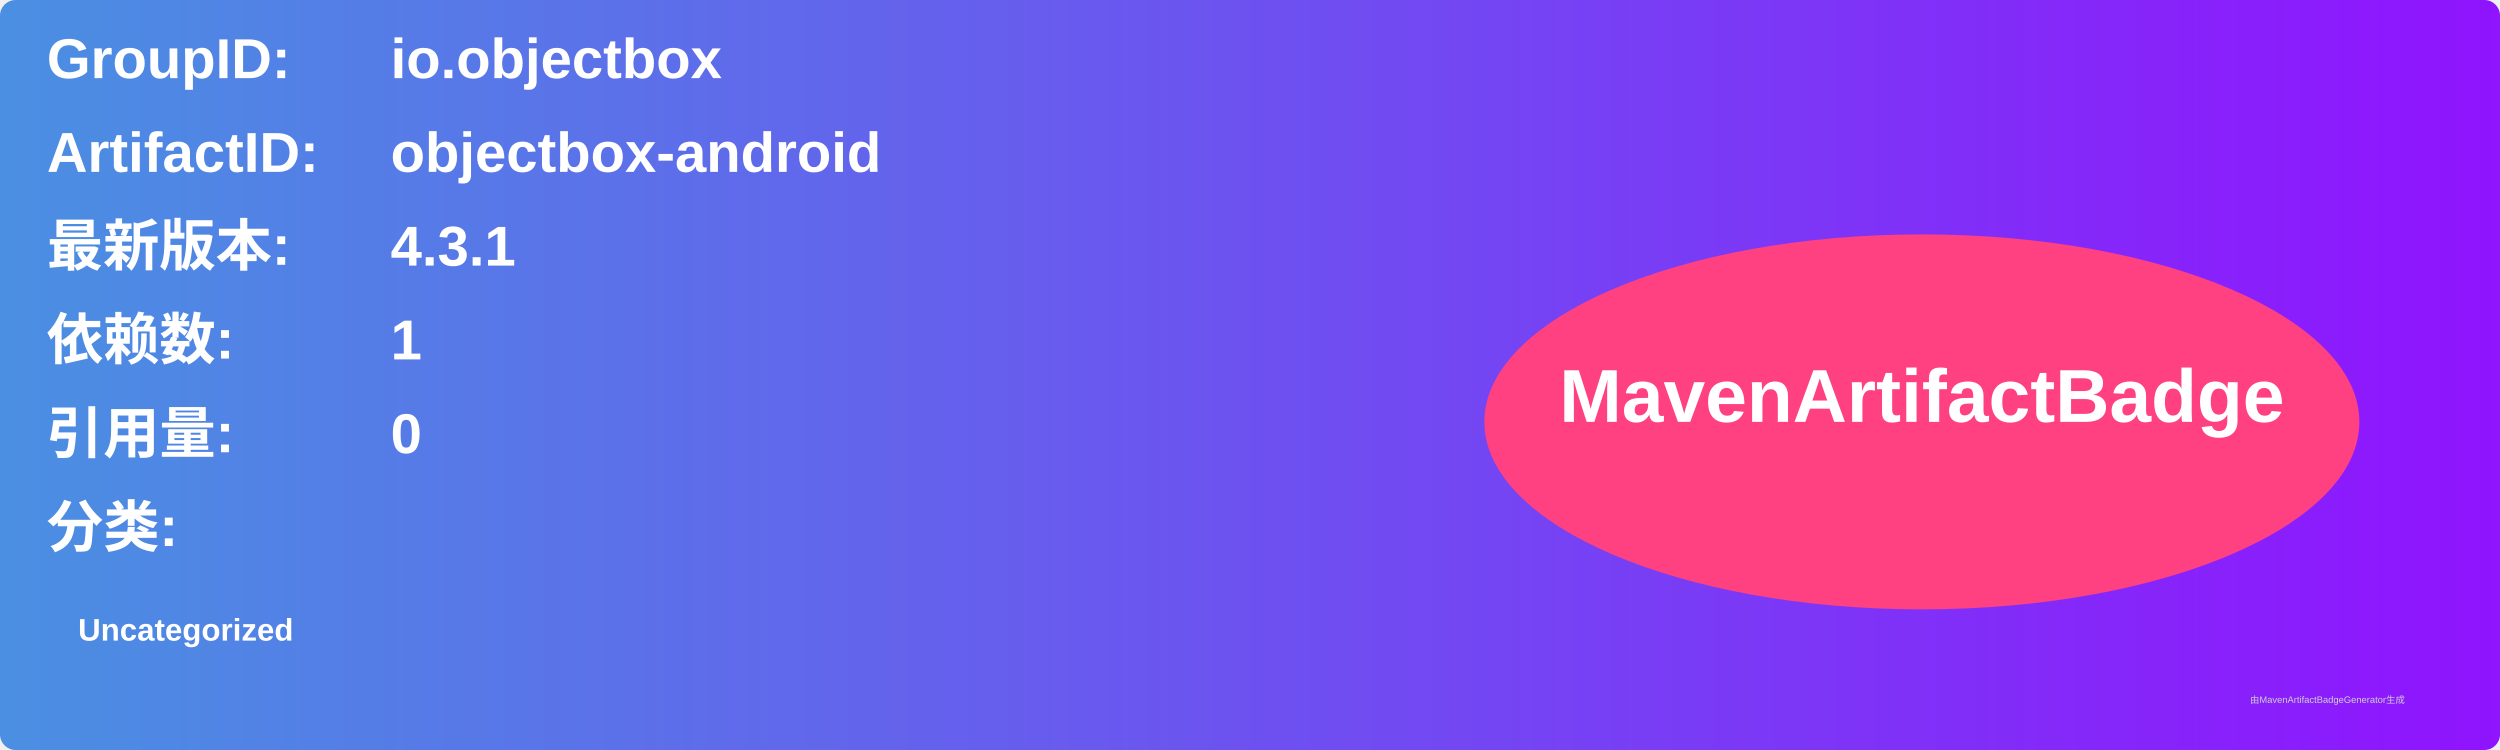
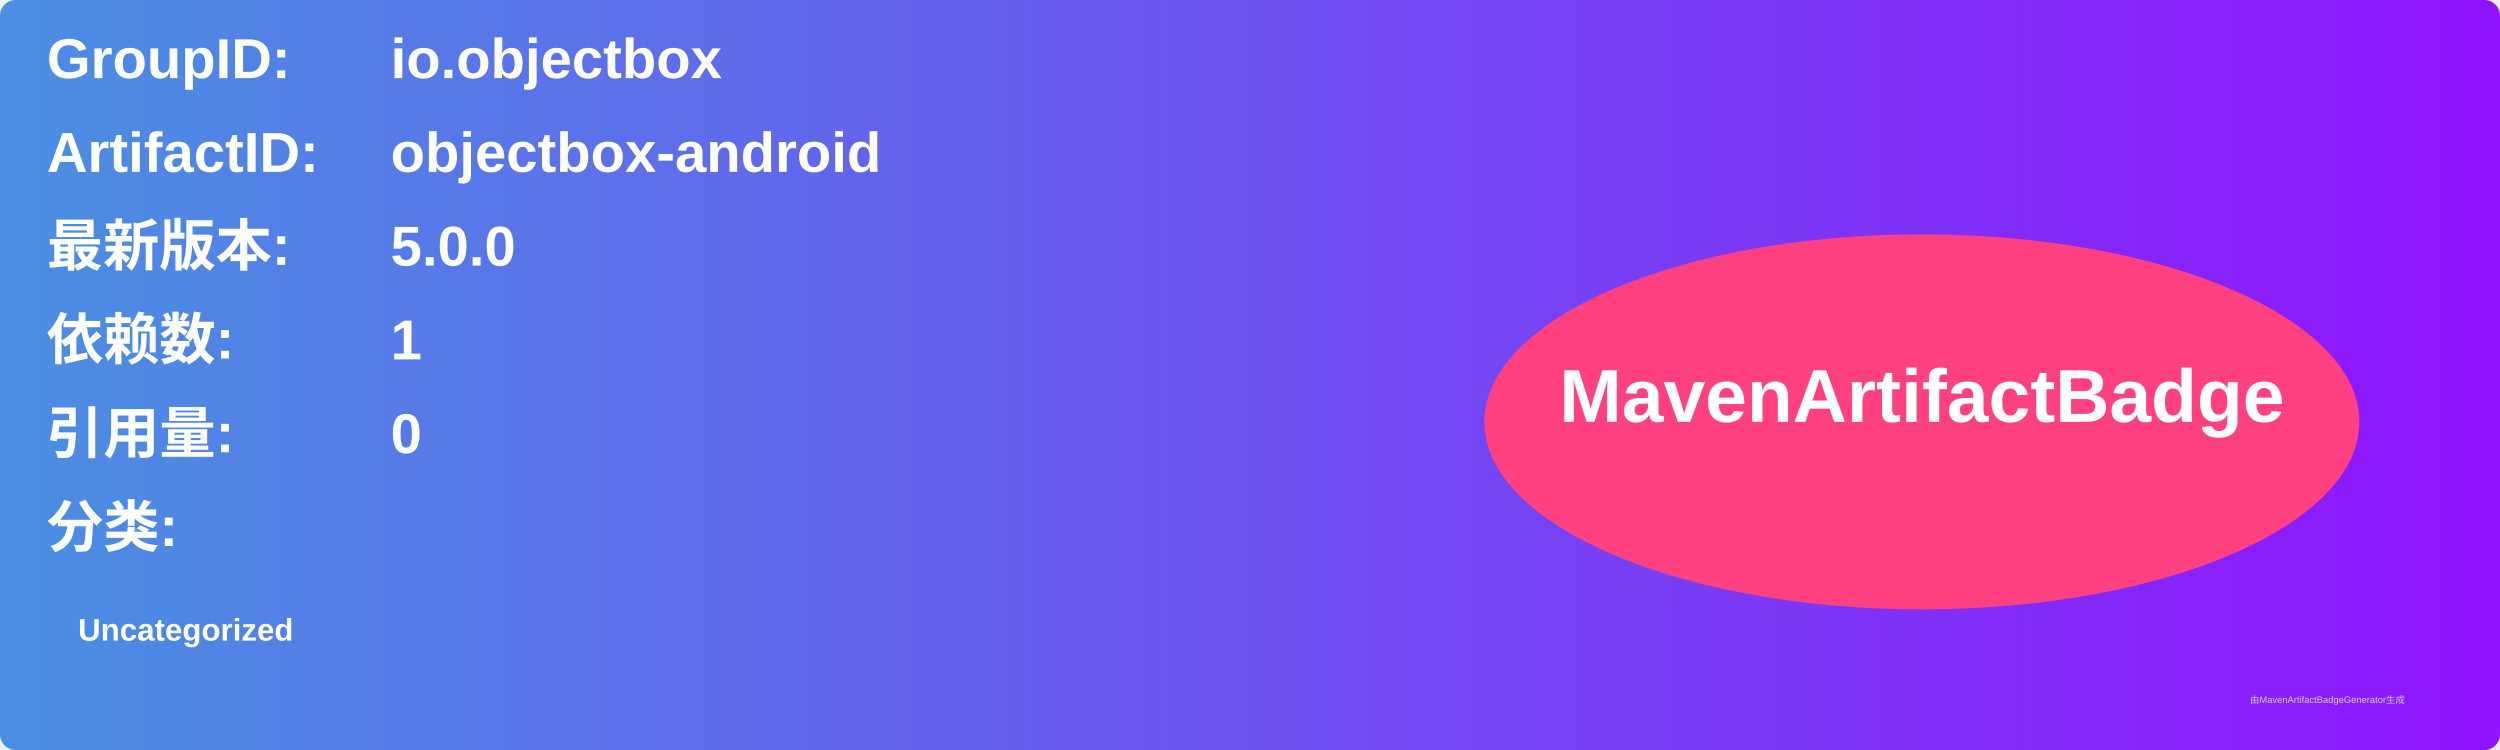
<svg xmlns="http://www.w3.org/2000/svg" width="800" height="240" viewBox="0 0 800 240">
  <linearGradient id="grad" x1="0%" y1="0%" x2="100%" y2="0%">
    <stop offset="0%" stop-color="#4a90e2" />
    <stop offset="100%" stop-color="#9013fe" />
  </linearGradient>
  <rect width="100%" height="100%" rx="5" ry="5" fill="url(#grad)" />
  <g transform="translate(15, 15)">
    <text x="0" y="10" font-family="Arial" font-size="18" fill="white" font-weight="bold" width="260">GroupID:</text>
    <text x="110" y="10" font-family="Arial" font-size="18" fill="white" font-weight="bold" width="460">io.objectbox</text>
    <text x="0" y="40" font-family="Arial" font-size="18" fill="white" font-weight="bold" width="260">ArtifactID:</text>
    <text x="110" y="40" font-family="Arial" font-size="18" fill="white" font-weight="bold" width="460">objectbox-android</text>
    <text x="0" y="70" font-family="Arial" font-size="18" fill="white" font-weight="bold">最新版本:</text>
    <text x="110" y="70" font-family="Arial" font-size="18" fill="white" font-weight="bold">
-       <tspan font-weight="bold">4.3.1</tspan>
+       <tspan font-weight="bold">5.0.0</tspan>
    </text>
    <text x="0" y="100" font-family="Arial" font-size="18" fill="white" font-weight="bold">依赖数: </text>
    <text x="110" y="100" font-family="Arial" font-size="18" fill="white">
      <tspan font-weight="bold">1</tspan>
    </text>
    <text x="0" y="130" font-family="Arial" font-size="18" fill="white" font-weight="bold">引用量: </text>
    <text x="110" y="130" font-family="Arial" font-size="18" fill="white">
      <tspan font-weight="bold">0</tspan>
    </text>
    <text x="0" y="160" font-family="Arial" font-size="18" fill="white" font-weight="bold">分类:</text>
    <text x="10" y="190" font-family="Arial" font-size="10" fill="white">
      <tspan font-weight="bold">Uncategorized</tspan>
    </text>
    <ellipse cx="600" cy="120" rx="140" ry="60" fill="#ff4081" />
    <text x="600" y="120" text-anchor="middle" font-family="Arial" font-size="24" fill="white" font-weight="bold">MavenArtifactBadge</text>
  </g>
  <text x="720" y="225" font-family="Arial" font-size="3" fill="#d0d0d0">由MavenArtifactBadgeGenerator生成</text>
</svg>
